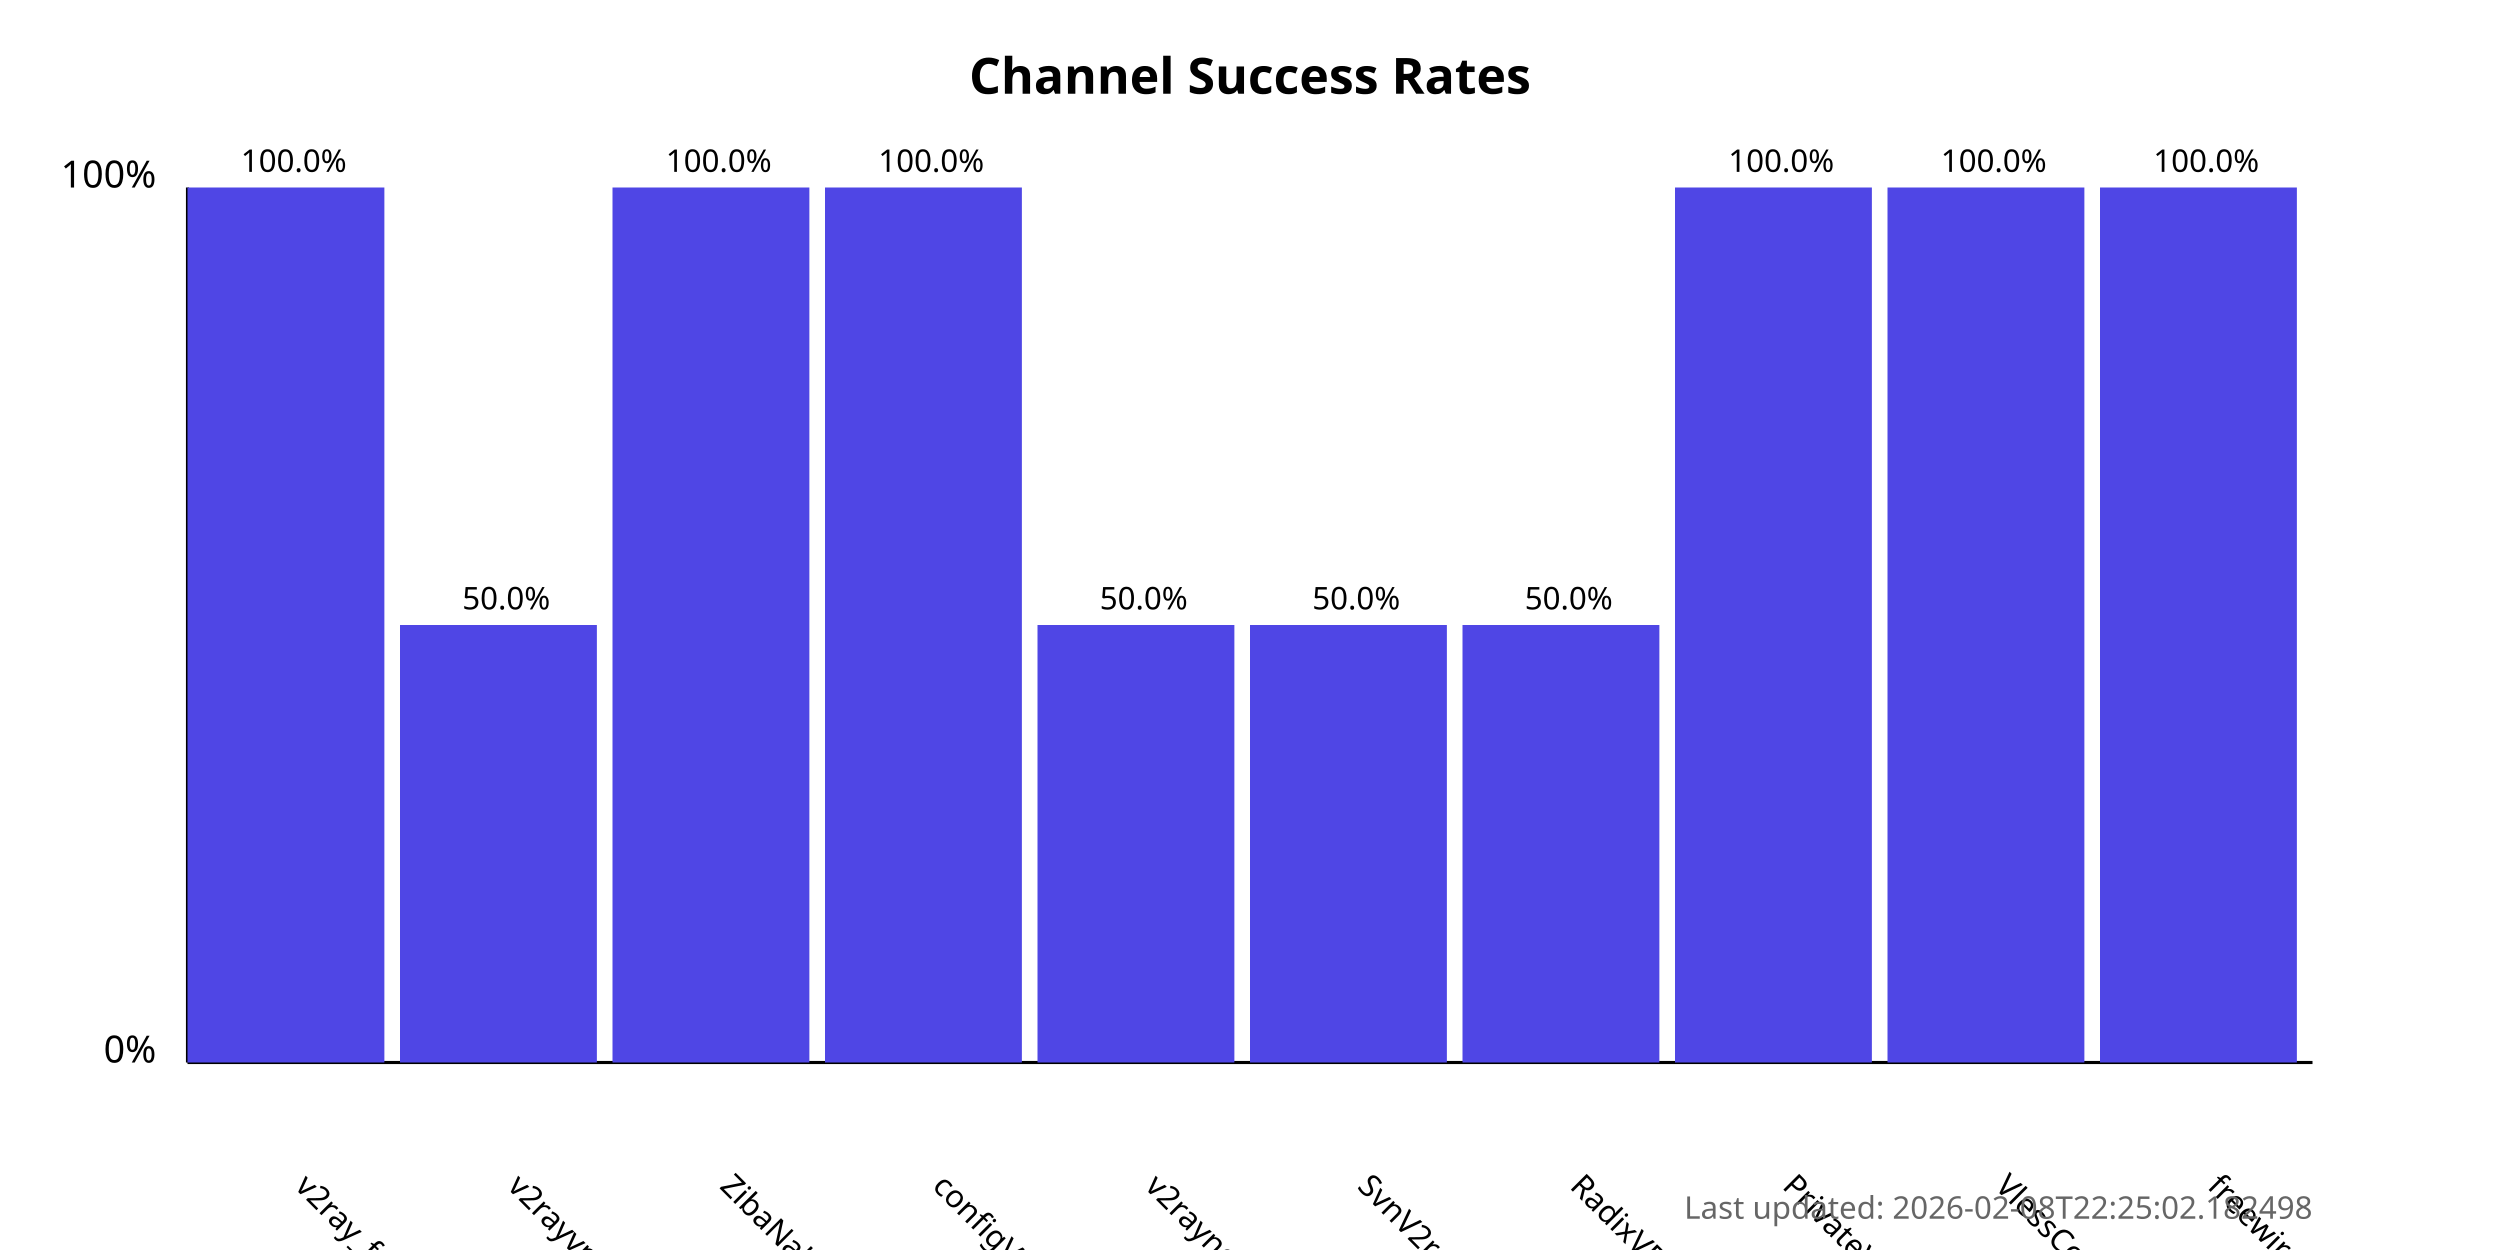
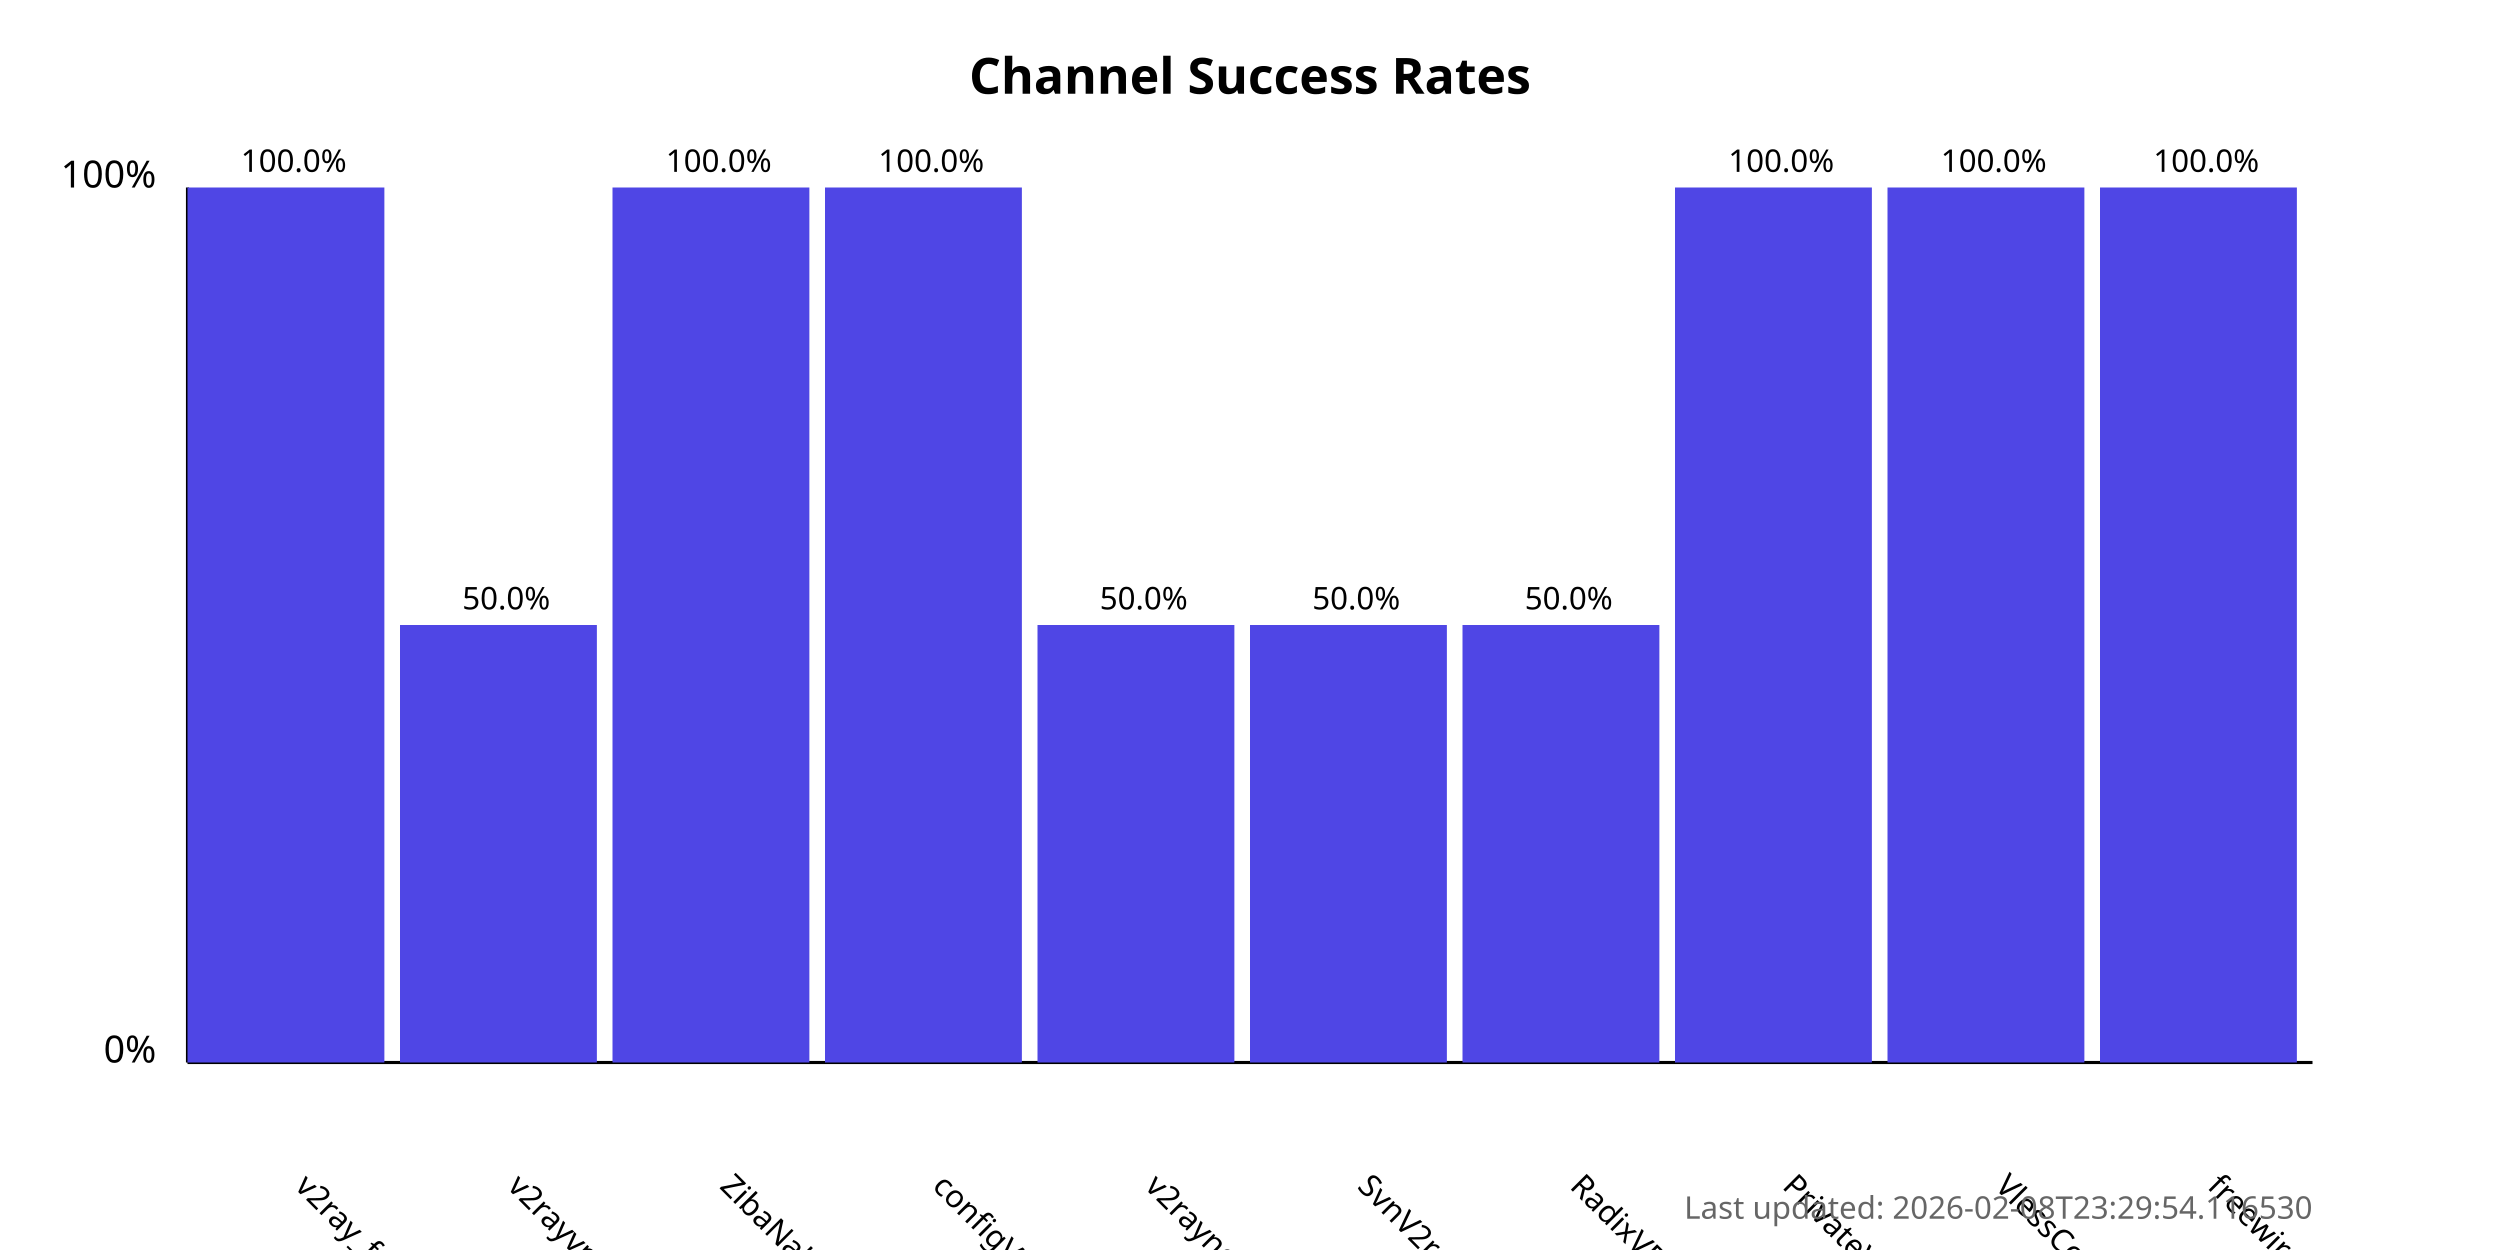
<svg xmlns="http://www.w3.org/2000/svg" width="800" height="400">
  <style>
            .chart-title { font: bold 16px sans-serif; }
            .axis-label { font: 12px sans-serif; }
            .tick-label { font: 10px sans-serif; }
            .bar { fill: #4f46e5; }
            .bar:hover { fill: #6366f1; }
            .timestamp { font: 10px sans-serif; fill: #666; }
        </style>
  <text x="400.0" y="30" text-anchor="middle" class="chart-title">
            Channel Success Rates
        </text>
  <line x1="60" y1="340" x2="60" y2="60" stroke="black" stroke-width="1" />
  <line x1="60" y1="340" x2="740" y2="340" stroke="black" stroke-width="1" />
  <text x="50" y="340" text-anchor="end" class="axis-label">0%</text>
  <text x="50" y="60" text-anchor="end" class="axis-label">100%</text>
  <g>
    <rect x="60" y="60.0" width="63.0" height="280.0" class="bar" />
    <text x="94.0" y="380" transform="rotate(45, 94.0, 380)" text-anchor="start" class="tick-label">
                v2ray_free_conf
            </text>
    <text x="94.0" y="55.0" text-anchor="middle" class="tick-label">
                100.0%
            </text>
  </g>
  <g>
    <rect x="128.0" y="200.0" width="63.0" height="140.0" class="bar" />
    <text x="162.0" y="380" transform="rotate(45, 162.0, 380)" text-anchor="start" class="tick-label">
                v2rayvpno
            </text>
    <text x="162.0" y="195.0" text-anchor="middle" class="tick-label">
                50.0%
            </text>
  </g>
  <g>
    <rect x="196.0" y="60.0" width="63.0" height="280.0" class="bar" />
    <text x="230.0" y="380" transform="rotate(45, 230.0, 380)" text-anchor="start" class="tick-label">
                ZibaNabz
            </text>
    <text x="230.0" y="55.0" text-anchor="middle" class="tick-label">
                100.0%
            </text>
  </g>
  <g>
    <rect x="264.0" y="60.0" width="63.0" height="280.0" class="bar" />
    <text x="298.0" y="380" transform="rotate(45, 298.0, 380)" text-anchor="start" class="tick-label">
                configV2rayForFree
            </text>
    <text x="298.0" y="55.0" text-anchor="middle" class="tick-label">
                100.0%
            </text>
  </g>
  <g>
    <rect x="332.0" y="200.0" width="63.0" height="140.0" class="bar" />
    <text x="366.0" y="380" transform="rotate(45, 366.0, 380)" text-anchor="start" class="tick-label">
                v2rayngvpn
            </text>
    <text x="366.0" y="195.0" text-anchor="middle" class="tick-label">
                50.0%
            </text>
  </g>
  <g>
    <rect x="400.0" y="200.0" width="63.0" height="140.0" class="bar" />
    <text x="434.0" y="380" transform="rotate(45, 434.0, 380)" text-anchor="start" class="tick-label">
                SvnV2ray
            </text>
    <text x="434.0" y="195.0" text-anchor="middle" class="tick-label">
                50.0%
            </text>
  </g>
  <g>
    <rect x="468.0" y="200.0" width="63.0" height="140.0" class="bar" />
    <text x="502.0" y="380" transform="rotate(45, 502.0, 380)" text-anchor="start" class="tick-label">
                RadixVPN
            </text>
    <text x="502.0" y="195.0" text-anchor="middle" class="tick-label">
                50.0%
            </text>
  </g>
  <g>
    <rect x="536.0" y="60.0" width="63.0" height="280.0" class="bar" />
    <text x="570.0" y="380" transform="rotate(45, 570.0, 380)" text-anchor="start" class="tick-label">
                PrivateVPNs
            </text>
    <text x="570.0" y="55.0" text-anchor="middle" class="tick-label">
                100.0%
            </text>
  </g>
  <g>
    <rect x="604.0" y="60.0" width="63.0" height="280.0" class="bar" />
    <text x="638.0" y="380" transform="rotate(45, 638.0, 380)" text-anchor="start" class="tick-label">
                VlessConfig
            </text>
    <text x="638.0" y="55.0" text-anchor="middle" class="tick-label">
                100.0%
            </text>
  </g>
  <g>
    <rect x="672.0" y="60.0" width="63.0" height="280.0" class="bar" />
    <text x="706.0" y="380" transform="rotate(45, 706.0, 380)" text-anchor="start" class="tick-label">
                freewireguard
            </text>
    <text x="706.0" y="55.0" text-anchor="middle" class="tick-label">
                100.0%
            </text>
  </g>
  <text x="740" y="390" text-anchor="end" class="timestamp">
-             Last updated: 2026-02-08T22:25:02.182498
+             Last updated: 2026-02-08T23:29:54.116530
        </text>
</svg>
